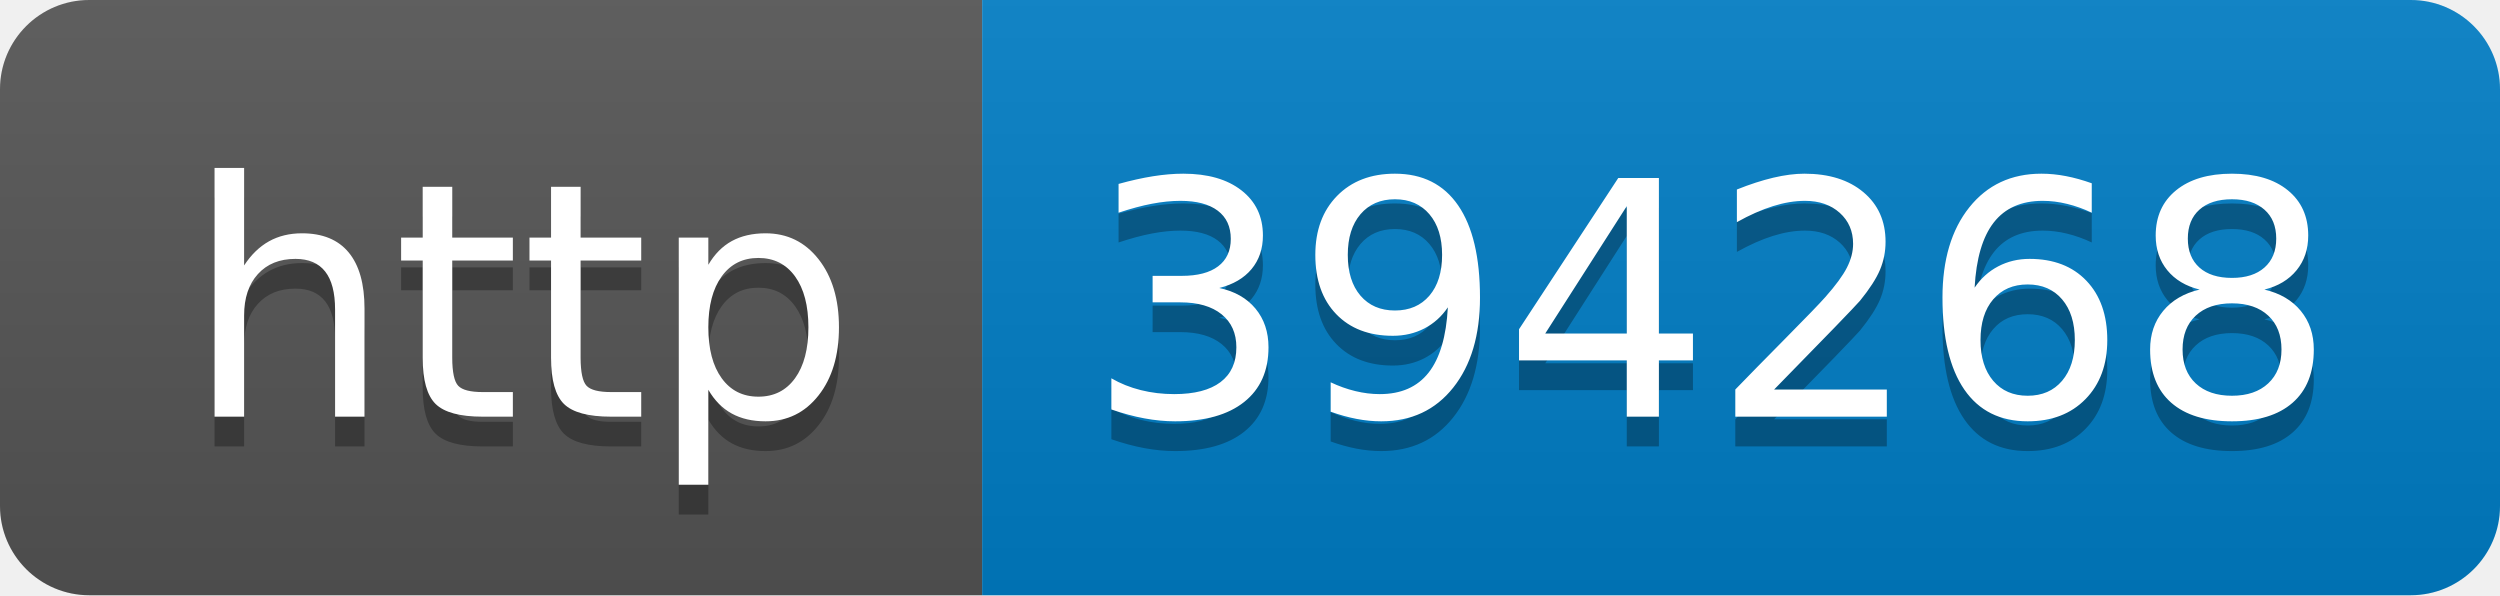
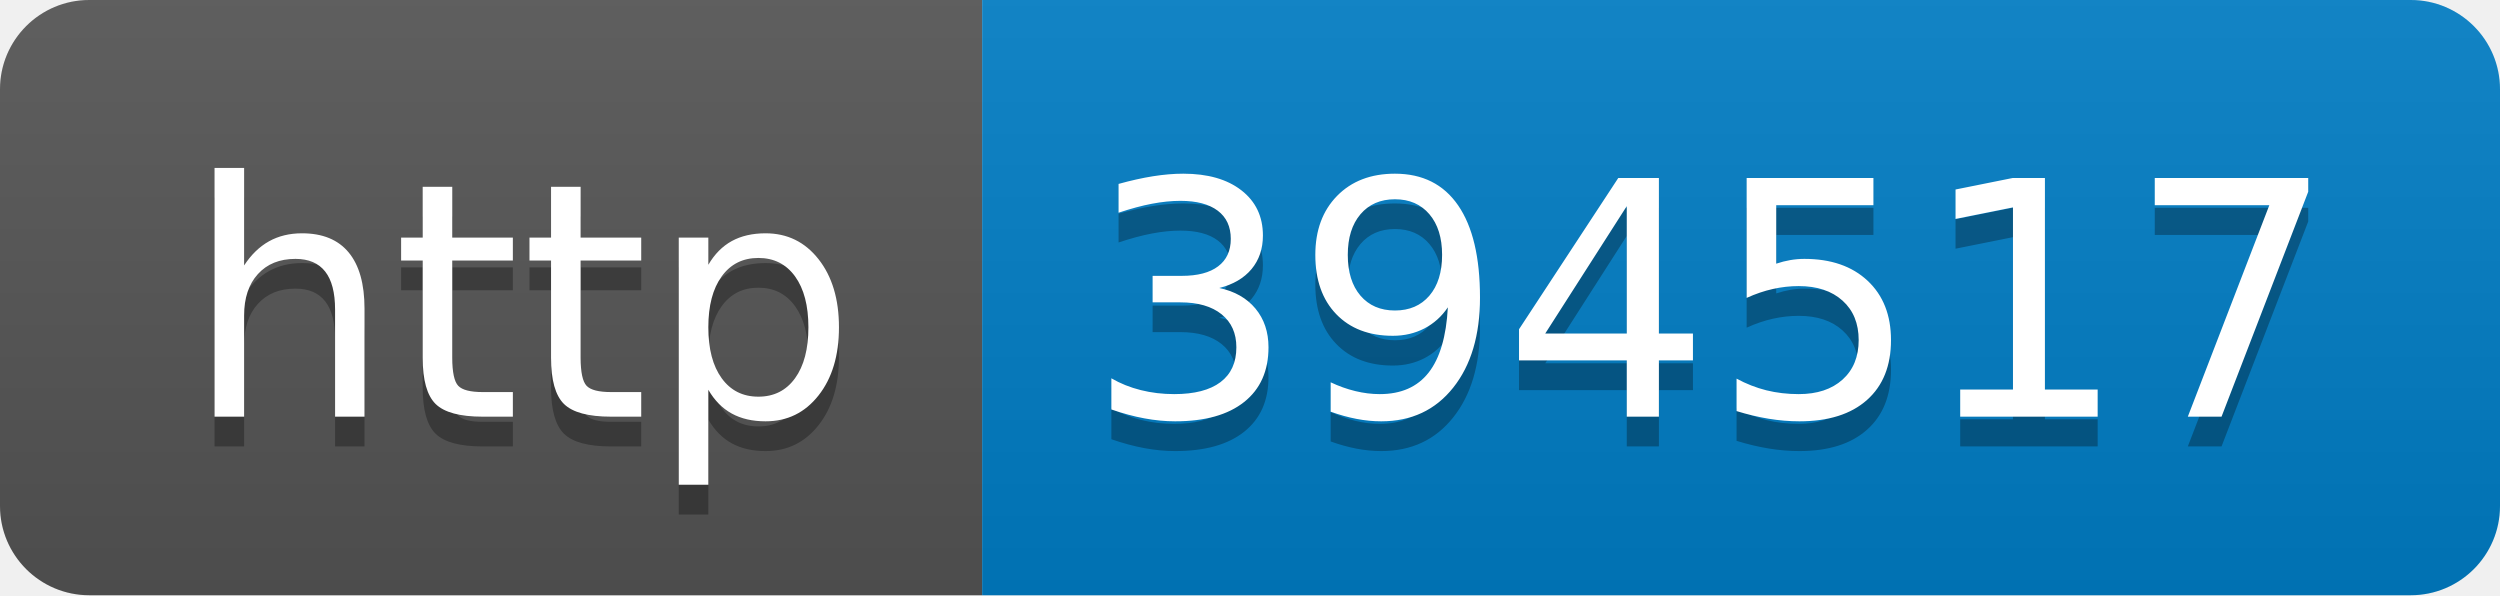
- <svg xmlns="http://www.w3.org/2000/svg" width="84" height="20" role="img" aria-label="http: 394268">
+ <svg xmlns="http://www.w3.org/2000/svg" width="84" height="20" role="img" aria-label="http: 394517">
  <linearGradient id="s" x2="0" y2="100%">
    <stop offset="0" stop-color="#bbb" stop-opacity=".1" />
    <stop offset="1" stop-opacity=".1" />
  </linearGradient>
  <clipPath id="r">
    <rect width="84" height="20" rx="3" fill="#fff" />
  </clipPath>
  <g clip-path="url(#r)">
    <rect width="33" height="20" fill="#555" />
    <rect x="33" width="51" height="20" fill="#007ec6" />
    <rect width="84" height="20" fill="url(#s)" />
  </g>
  <g fill="#fff" text-anchor="middle" font-family="Verdana,Geneva,DejaVu Sans,sans-serif" text-rendering="geometricPrecision" font-size="110">
    <text aria-hidden="true" x="175" y="150" fill="#010101" fill-opacity=".3" transform="scale(.1)" textLength="230">http</text>
    <text x="175" y="140" transform="scale(.1)" fill="#fff" textLength="230">http</text>
-     <text aria-hidden="true" x="575" y="150" fill="#010101" fill-opacity=".3" transform="scale(.1)" textLength="410">394268</text>
-     <text x="575" y="140" transform="scale(.1)" fill="#fff" textLength="410">394268</text>
+     <text aria-hidden="true" x="575" y="150" fill="#010101" fill-opacity=".3" transform="scale(.1)" textLength="410">394517</text>
+     <text x="575" y="140" transform="scale(.1)" fill="#fff" textLength="410">394517</text>
  </g>
</svg>
